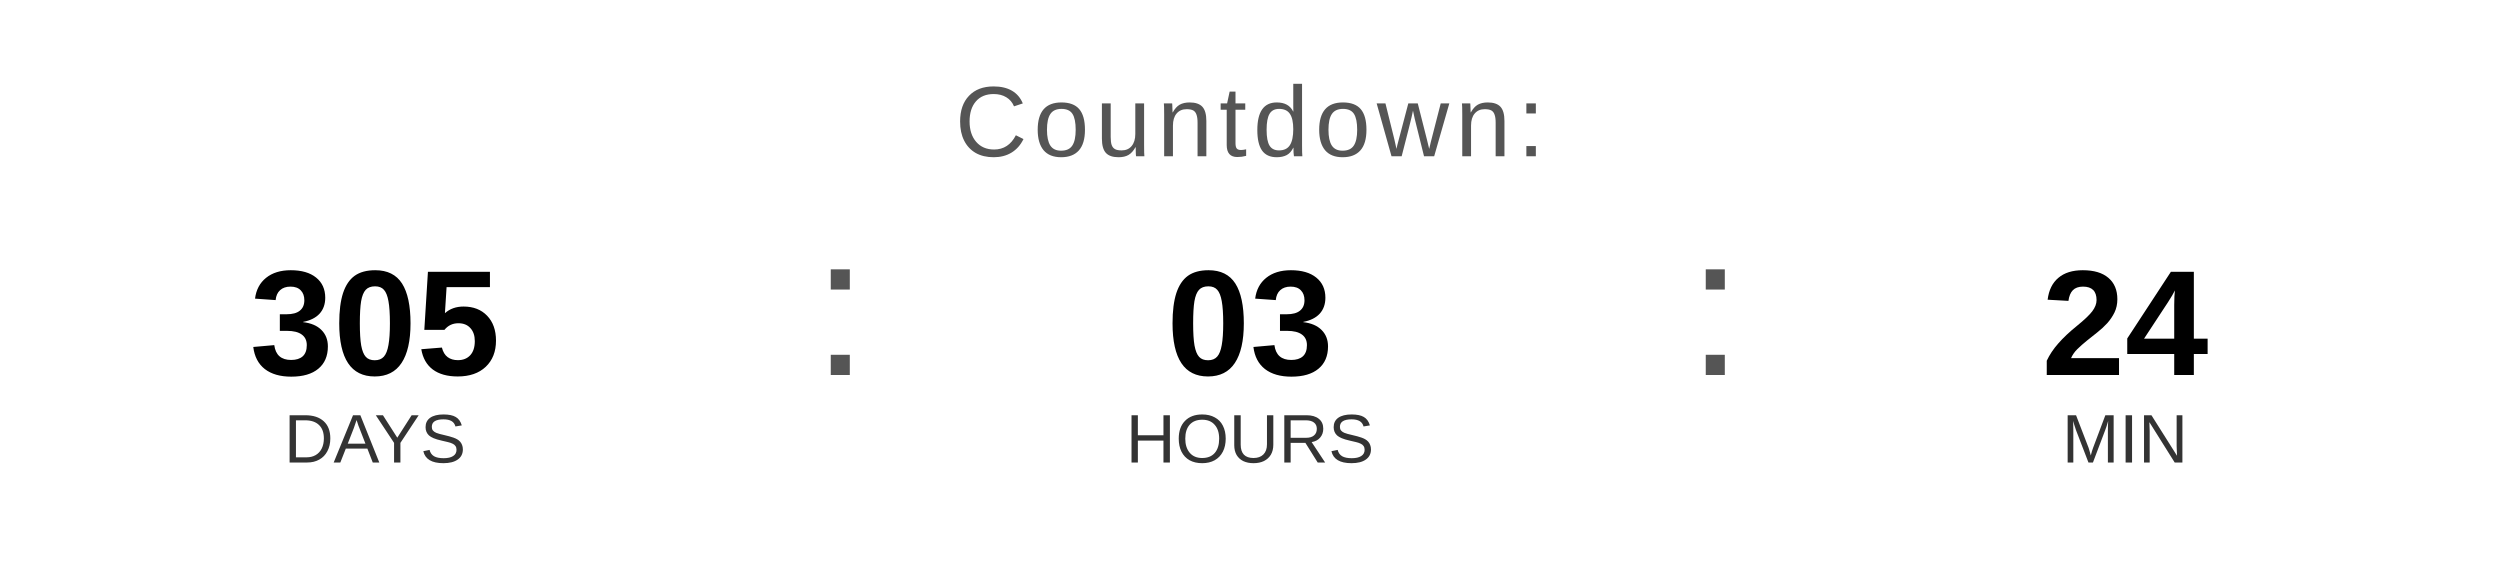
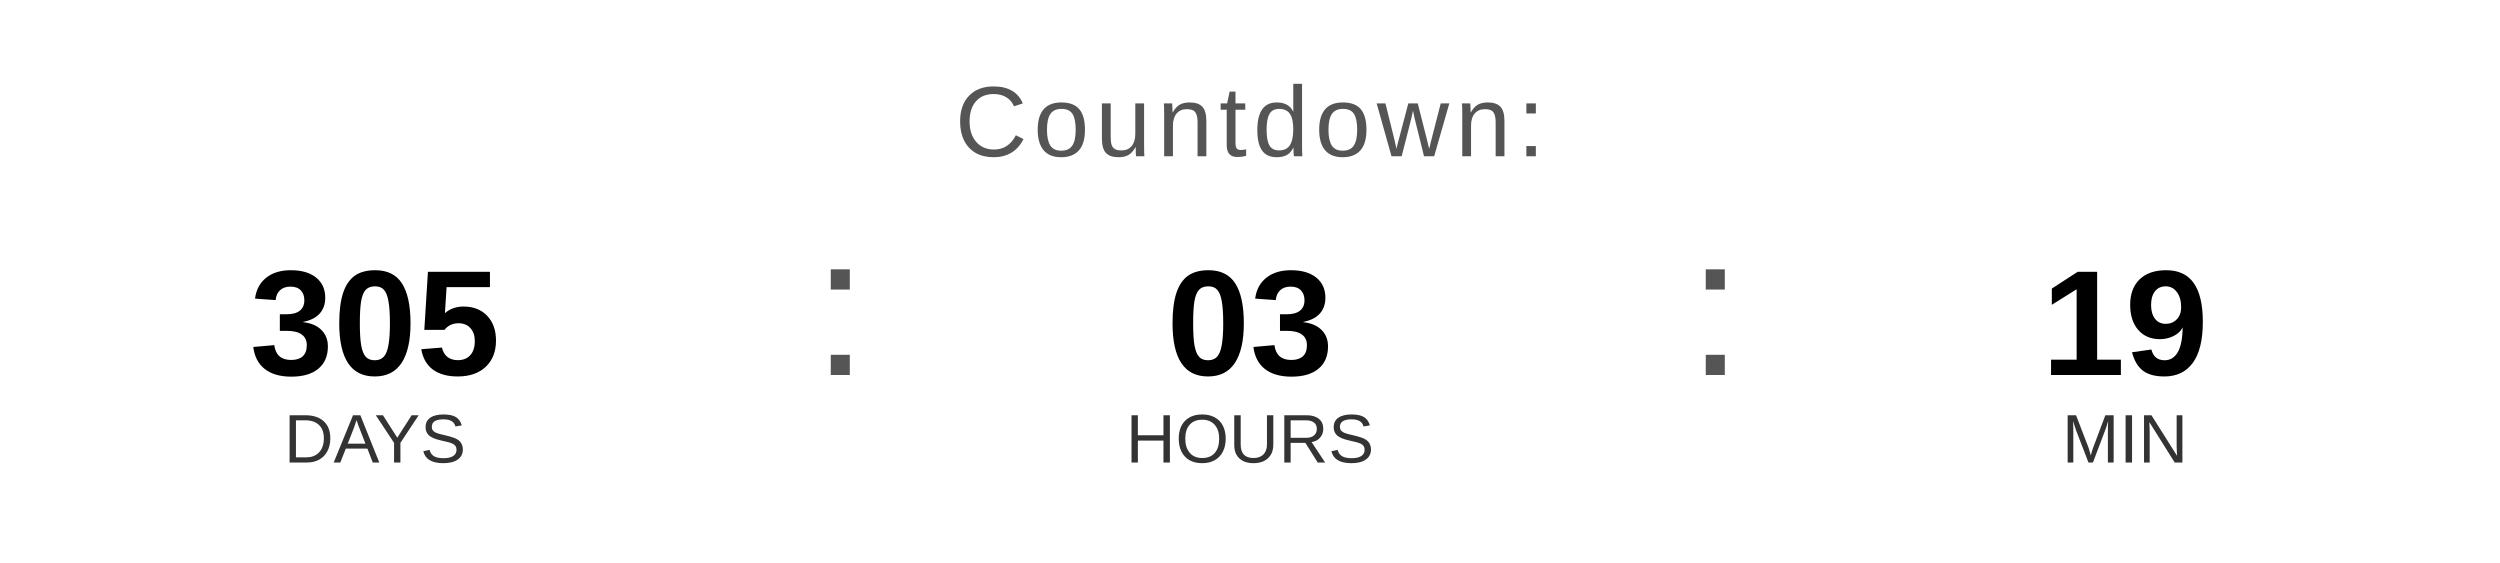
<svg xmlns="http://www.w3.org/2000/svg" width="400" height="90" viewBox="0 0 400 90">
  <text x="200" y="25" font-family="Arial, Helvetica, sans-serif" font-size="16" fill="#555555" text-anchor="middle" letter-spacing="1">
    Countdown:
  </text>
  <text x="60" y="60" font-family="Arial, Helvetica, sans-serif" font-size="24" font-weight="bold" fill="#000000" text-anchor="middle">305</text>
  <text x="60" y="74" font-family="Arial, Helvetica, sans-serif" font-size="11" fill="#333333" text-anchor="middle">DAYS</text>
  <text x="130" y="60" font-family="Arial, sans-serif" font-size="32" fill="#555555">:</text>
  <text x="200" y="60" font-family="Arial, Helvetica, sans-serif" font-size="24" font-weight="bold" fill="#000000" text-anchor="middle">03</text>
  <text x="200" y="74" font-family="Arial, Helvetica, sans-serif" font-size="11" fill="#333333" text-anchor="middle">HOURS</text>
  <text x="270" y="60" font-family="Arial, sans-serif" font-size="32" fill="#555555">:</text>
-   <text x="340" y="60" font-family="Arial, Helvetica, sans-serif" font-size="24" font-weight="bold" fill="#000000" text-anchor="middle">24</text>
+   <text x="340" y="60" font-family="Arial, Helvetica, sans-serif" font-size="24" font-weight="bold" fill="#000000" text-anchor="middle">19</text>
  <text x="340" y="74" font-family="Arial, Helvetica, sans-serif" font-size="11" fill="#333333" text-anchor="middle">MIN</text>
</svg>
